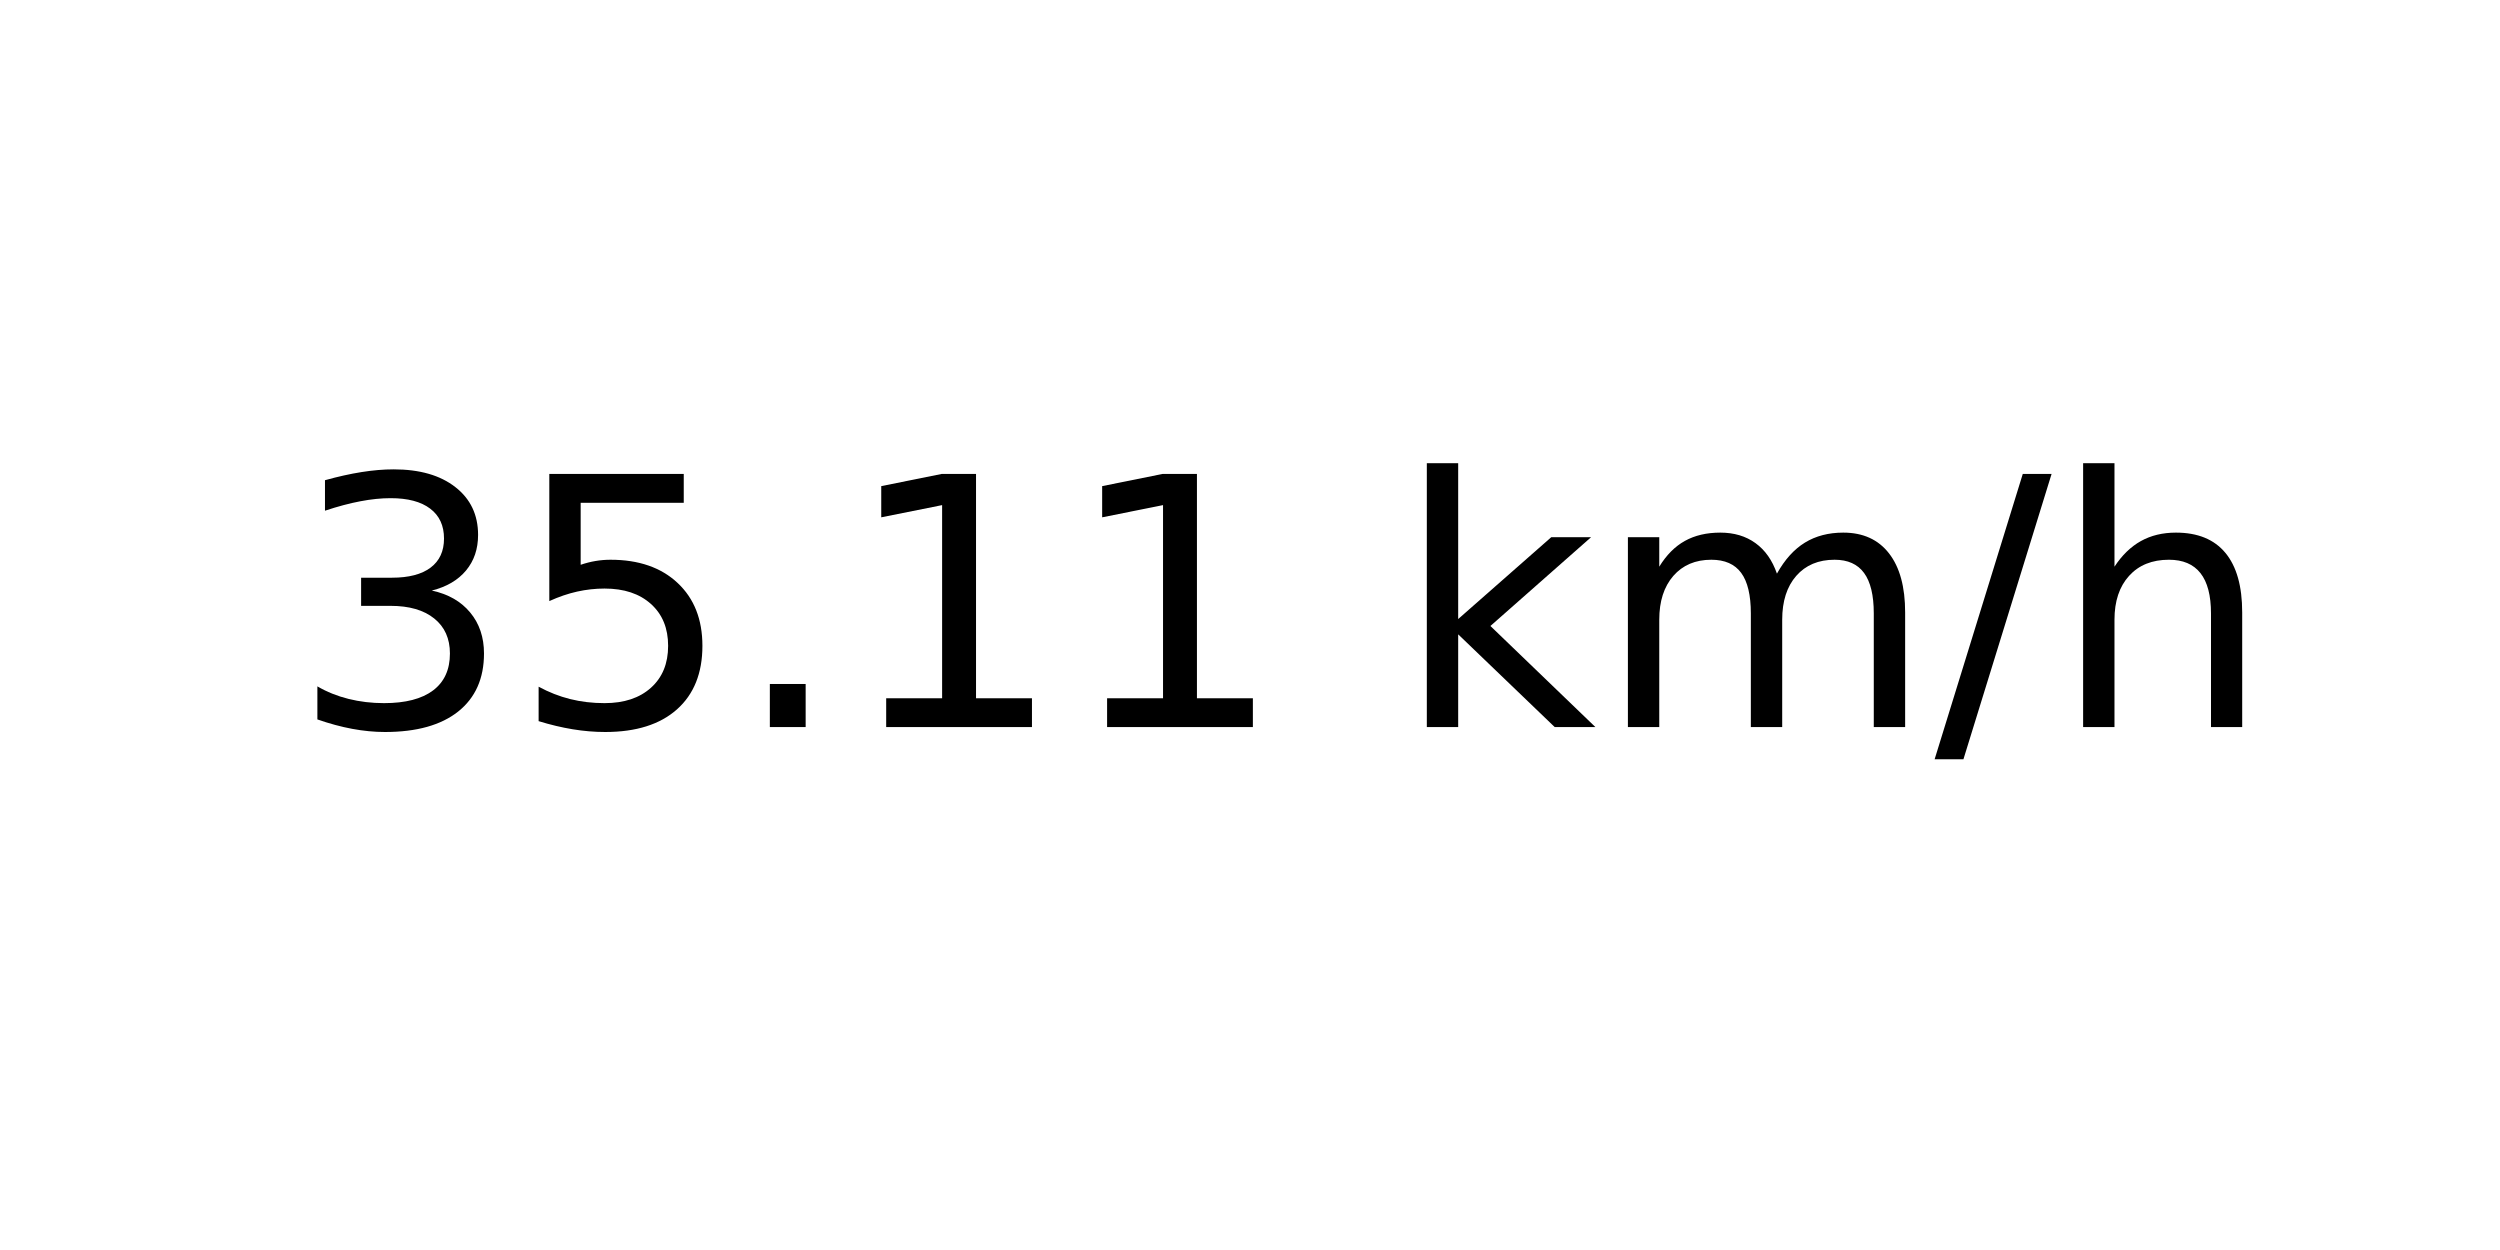
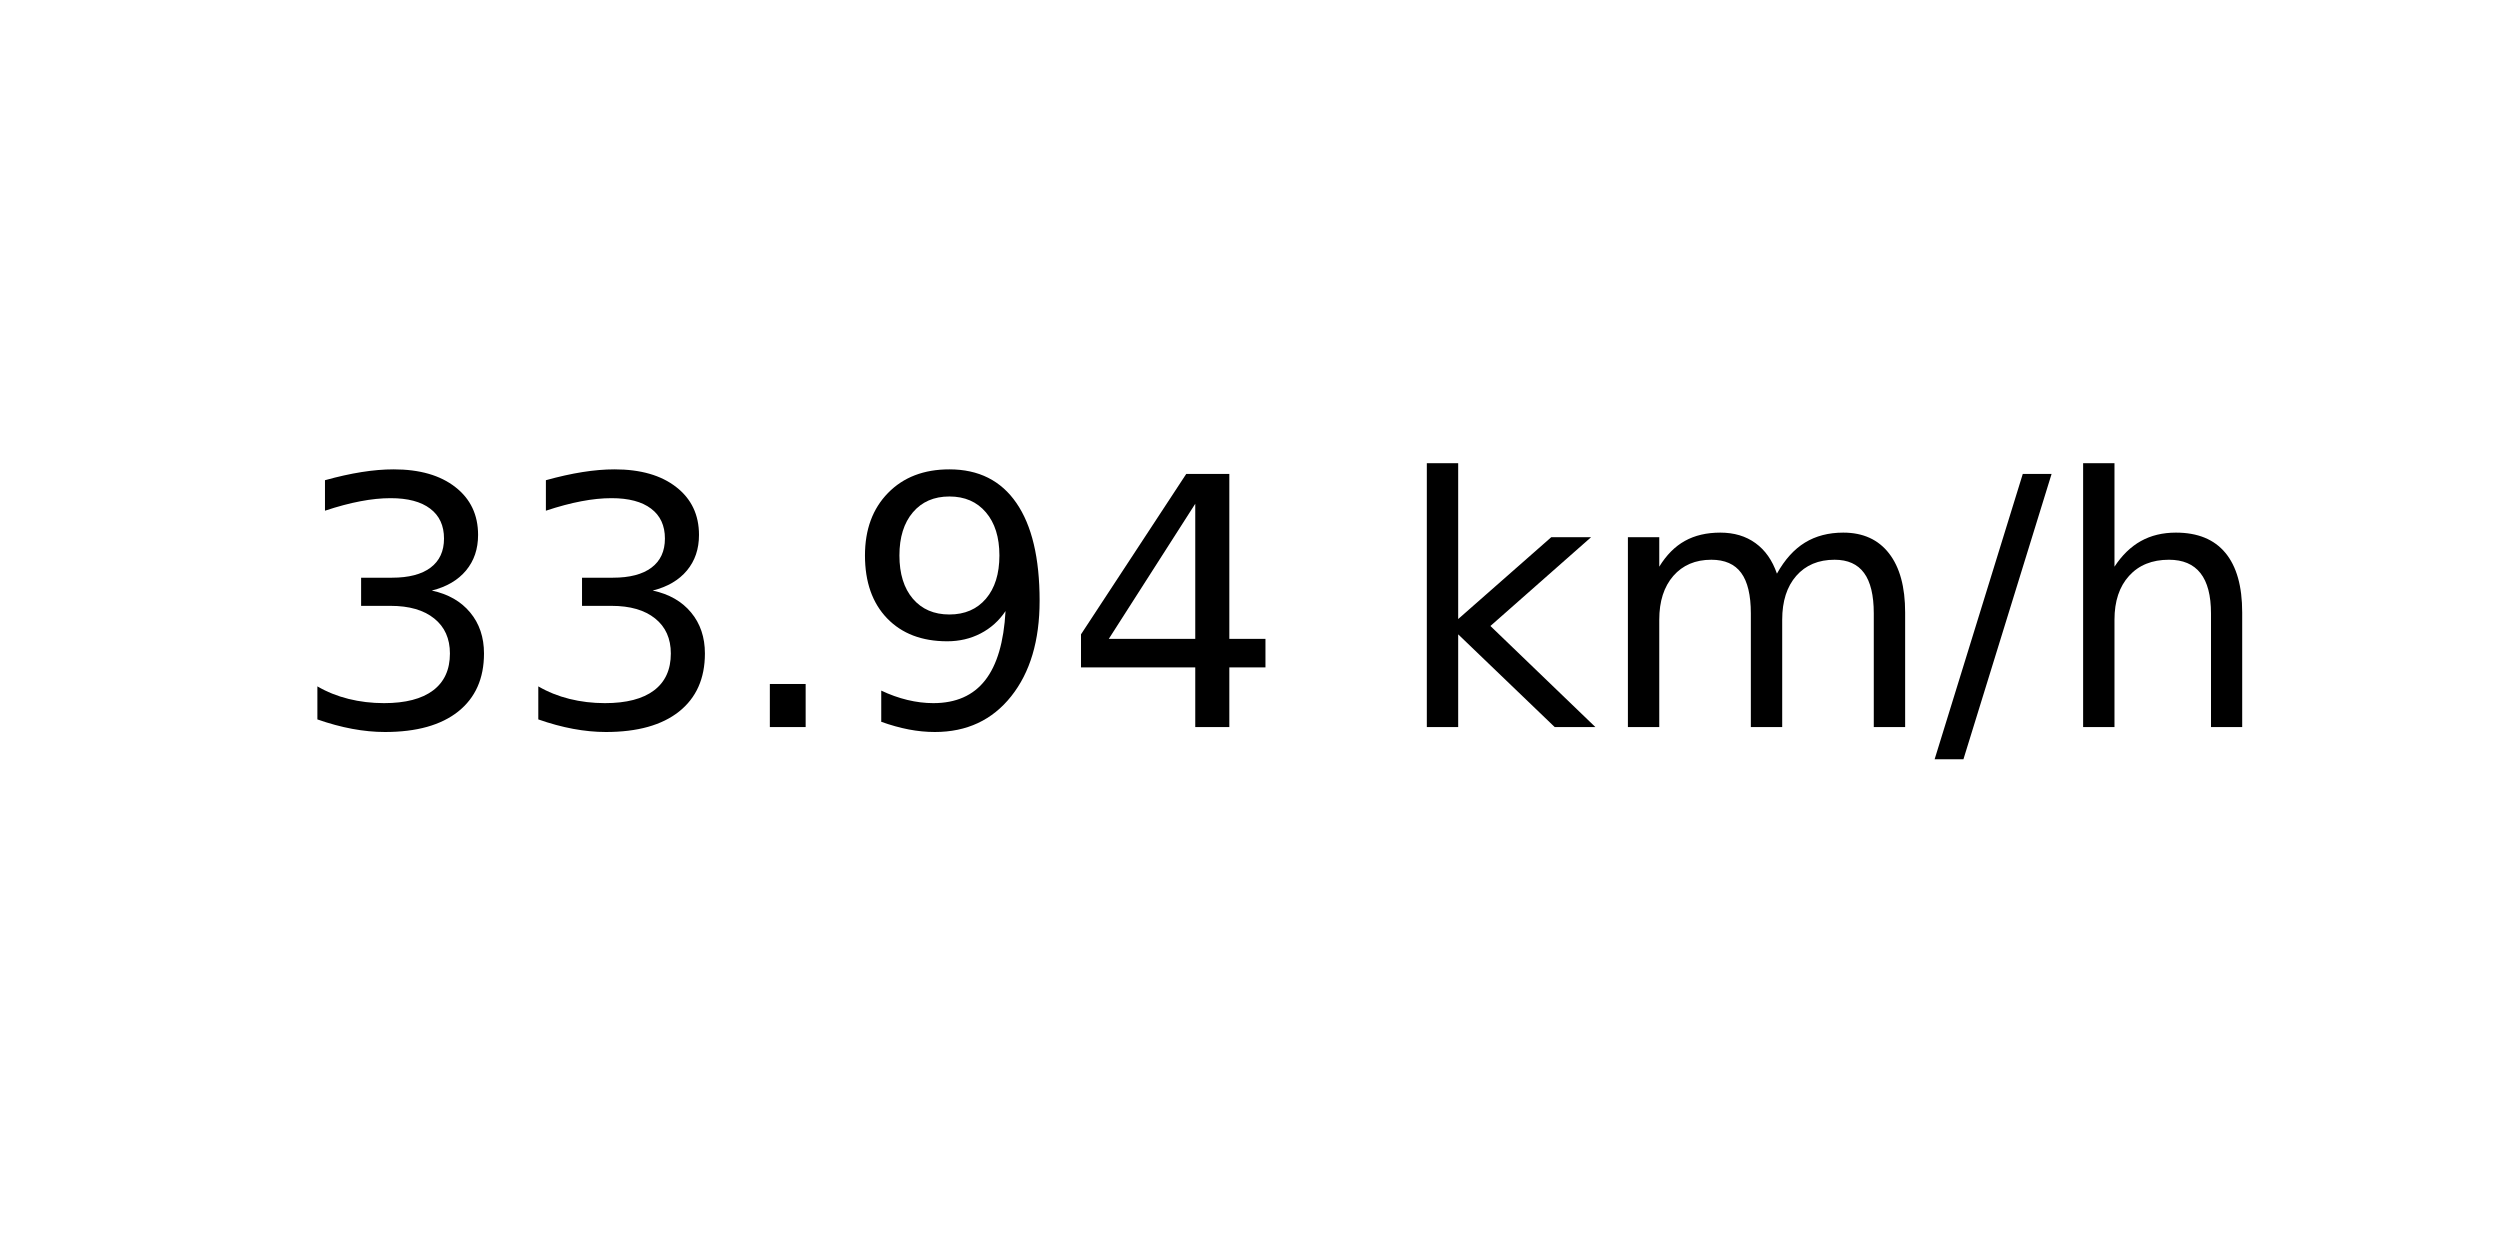
<svg xmlns="http://www.w3.org/2000/svg" xmlns:xlink="http://www.w3.org/1999/xlink" width="72pt" height="36pt" viewBox="0 0 72 36" version="1.1">
  <defs>
    <style type="text/css">*{stroke-linejoin: round; stroke-linecap: butt}</style>
  </defs>
  <g id="figure_1">
    <g id="axes_1">
      <g id="text_1">
        <g transform="translate(8.378125 20.93937) scale(0.1 -0.1)">
          <defs>
            <path id="DejaVuSans-33" d="M 2597 2516  Q 3050 2419 3304 2112  Q 3559 1806 3559 1356  Q 3559 666 3084 287  Q 2609 -91 1734 -91  Q 1441 -91 1130 -33  Q 819 25 488 141  L 488 750  Q 750 597 1062 519  Q 1375 441 1716 441  Q 2309 441 2620 675  Q 2931 909 2931 1356  Q 2931 1769 2642 2001  Q 2353 2234 1838 2234  L 1294 2234  L 1294 2753  L 1863 2753  Q 2328 2753 2575 2939  Q 2822 3125 2822 3475  Q 2822 3834 2567 4026  Q 2313 4219 1838 4219  Q 1578 4219 1281 4162  Q 984 4106 628 3988  L 628 4550  Q 988 4650 1302 4700  Q 1616 4750 1894 4750  Q 2613 4750 3031 4423  Q 3450 4097 3450 3541  Q 3450 3153 3228 2886  Q 3006 2619 2597 2516  z " transform="scale(0.015625)" />
-             <path id="DejaVuSans-35" d="M 691 4666  L 3169 4666  L 3169 4134  L 1269 4134  L 1269 2991  Q 1406 3038 1543 3061  Q 1681 3084 1819 3084  Q 2600 3084 3056 2656  Q 3513 2228 3513 1497  Q 3513 744 3044 326  Q 2575 -91 1722 -91  Q 1428 -91 1123 -41  Q 819 9 494 109  L 494 744  Q 775 591 1075 516  Q 1375 441 1709 441  Q 2250 441 2565 725  Q 2881 1009 2881 1497  Q 2881 1984 2565 2268  Q 2250 2553 1709 2553  Q 1456 2553 1204 2497  Q 953 2441 691 2322  L 691 4666  z " transform="scale(0.015625)" />
            <path id="DejaVuSans-2e" d="M 684 794  L 1344 794  L 1344 0  L 684 0  L 684 794  z " transform="scale(0.015625)" />
-             <path id="DejaVuSans-31" d="M 794 531  L 1825 531  L 1825 4091  L 703 3866  L 703 4441  L 1819 4666  L 2450 4666  L 2450 531  L 3481 531  L 3481 0  L 794 0  L 794 531  z " transform="scale(0.015625)" />
+             <path id="DejaVuSans-39" d="M 703 97  L 703 672  Q 941 559 1184 500  Q 1428 441 1663 441  Q 2288 441 2617 861  Q 2947 1281 2994 2138  Q 2813 1869 2534 1725  Q 2256 1581 1919 1581  Q 1219 1581 811 2004  Q 403 2428 403 3163  Q 403 3881 828 4315  Q 1253 4750 1959 4750  Q 2769 4750 3195 4129  Q 3622 3509 3622 2328  Q 3622 1225 3098 567  Q 2575 -91 1691 -91  Q 1453 -91 1209 -44  Q 966 3 703 97  z M 1959 2075  Q 2384 2075 2632 2365  Q 2881 2656 2881 3163  Q 2881 3666 2632 3958  Q 2384 4250 1959 4250  Q 1534 4250 1286 3958  Q 1038 3666 1038 3163  Q 1038 2656 1286 2365  Q 1534 2075 1959 2075  z " transform="scale(0.015625)" />
+             <path id="DejaVuSans-34" d="M 2419 4116  L 825 1625  L 2419 1625  L 2419 4116  z M 2253 4666  L 3047 4666  L 3047 1625  L 3713 1625  L 3713 1100  L 3047 1100  L 3047 0  L 2419 0  L 2419 1100  L 313 1100  L 313 1709  L 2253 4666  z " transform="scale(0.015625)" />
            <path id="DejaVuSans-20" transform="scale(0.015625)" />
            <path id="DejaVuSans-6b" d="M 581 4863  L 1159 4863  L 1159 1991  L 2875 3500  L 3609 3500  L 1753 1863  L 3688 0  L 2938 0  L 1159 1709  L 1159 0  L 581 0  L 581 4863  z " transform="scale(0.015625)" />
            <path id="DejaVuSans-6d" d="M 3328 2828  Q 3544 3216 3844 3400  Q 4144 3584 4550 3584  Q 5097 3584 5394 3201  Q 5691 2819 5691 2113  L 5691 0  L 5113 0  L 5113 2094  Q 5113 2597 4934 2840  Q 4756 3084 4391 3084  Q 3944 3084 3684 2787  Q 3425 2491 3425 1978  L 3425 0  L 2847 0  L 2847 2094  Q 2847 2600 2669 2842  Q 2491 3084 2119 3084  Q 1678 3084 1418 2786  Q 1159 2488 1159 1978  L 1159 0  L 581 0  L 581 3500  L 1159 3500  L 1159 2956  Q 1356 3278 1631 3431  Q 1906 3584 2284 3584  Q 2666 3584 2933 3390  Q 3200 3197 3328 2828  z " transform="scale(0.015625)" />
            <path id="DejaVuSans-2f" d="M 1625 4666  L 2156 4666  L 531 -594  L 0 -594  L 1625 4666  z " transform="scale(0.015625)" />
            <path id="DejaVuSans-68" d="M 3513 2113  L 3513 0  L 2938 0  L 2938 2094  Q 2938 2591 2744 2837  Q 2550 3084 2163 3084  Q 1697 3084 1428 2787  Q 1159 2491 1159 1978  L 1159 0  L 581 0  L 581 4863  L 1159 4863  L 1159 2956  Q 1366 3272 1645 3428  Q 1925 3584 2291 3584  Q 2894 3584 3203 3211  Q 3513 2838 3513 2113  z " transform="scale(0.015625)" />
          </defs>
          <use xlink:href="#DejaVuSans-33" />
-           <use xlink:href="#DejaVuSans-35" x="63.623" />
+           <use xlink:href="#DejaVuSans-33" x="63.623" />
          <use xlink:href="#DejaVuSans-2e" x="127.246" />
-           <use xlink:href="#DejaVuSans-31" x="159.033" />
-           <use xlink:href="#DejaVuSans-31" x="222.656" />
+           <use xlink:href="#DejaVuSans-39" x="159.033" />
+           <use xlink:href="#DejaVuSans-34" x="222.656" />
          <use xlink:href="#DejaVuSans-20" x="286.279" />
          <use xlink:href="#DejaVuSans-6b" x="318.066" />
          <use xlink:href="#DejaVuSans-6d" x="375.977" />
          <use xlink:href="#DejaVuSans-2f" x="473.389" />
          <use xlink:href="#DejaVuSans-68" x="507.08" />
        </g>
      </g>
    </g>
  </g>
</svg>
